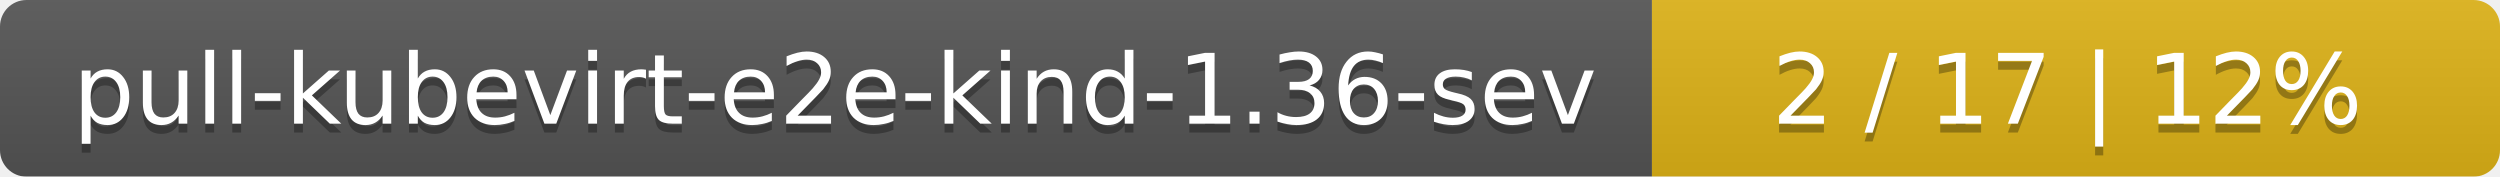
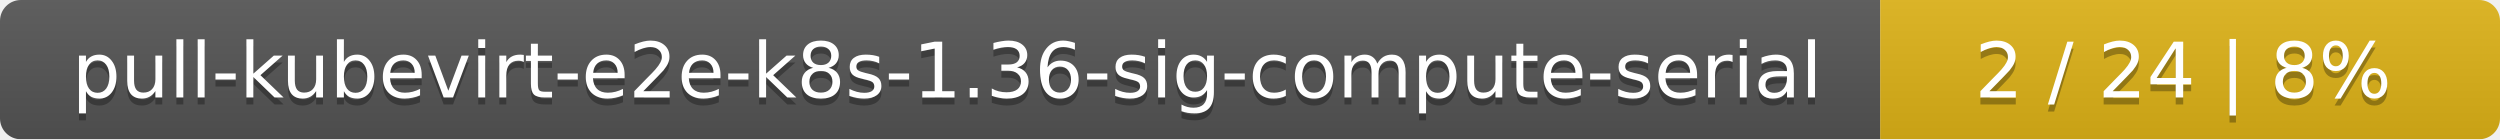
- <svg xmlns="http://www.w3.org/2000/svg" width="283" height="20">
+ <svg xmlns="http://www.w3.org/2000/svg" width="359" height="20">
  <linearGradient id="smooth" x2="0" y2="100%">
    <stop offset="0" stop-color="#bbb" stop-opacity=".1" />
    <stop offset="1" stop-opacity=".1" />
  </linearGradient>
  <mask id="round">
-     <rect width="283" height="20" rx="3" fill="#fff" />
+     <rect width="359" height="20" rx="3" fill="#fff" />
  </mask>
  <g mask="url(#round)">
-     <rect width="187" height="20" fill="#555" />
-     <rect x="187" width="96" height="20" fill="#dfb317" />
-     <rect width="283" height="20" fill="url(#smooth)" />
+     <rect width="270" height="20" fill="#555" />
+     <rect x="270" width="89" height="20" fill="#dfb317" />
+     <rect width="359" height="20" fill="url(#smooth)" />
  </g>
  <g fill="#fff" text-anchor="middle" font-family="DejaVu Sans,Verdana,Geneva,sans-serif" font-size="11">
-     <text x="94.5" y="15" fill="#010101" fill-opacity=".3">pull-kubevirt-e2e-kind-1.36-sev</text>
-     <text x="94.5" y="14">pull-kubevirt-e2e-kind-1.36-sev</text>
-     <text x="234" y="15" fill="#010101" fill-opacity=".3">2 / 17    |    12%</text>
-     <text x="234" y="14">2 / 17    |    12%</text>
+     <text x="136" y="15" fill="#010101" fill-opacity=".3">pull-kubevirt-e2e-k8s-1.36-sig-compute-serial</text>
+     <text x="136" y="14">pull-kubevirt-e2e-k8s-1.36-sig-compute-serial</text>
+     <text x="313.5" y="15" fill="#010101" fill-opacity=".3">2 / 24    |    8%</text>
+     <text x="313.5" y="14">2 / 24    |    8%</text>
  </g>
</svg>
